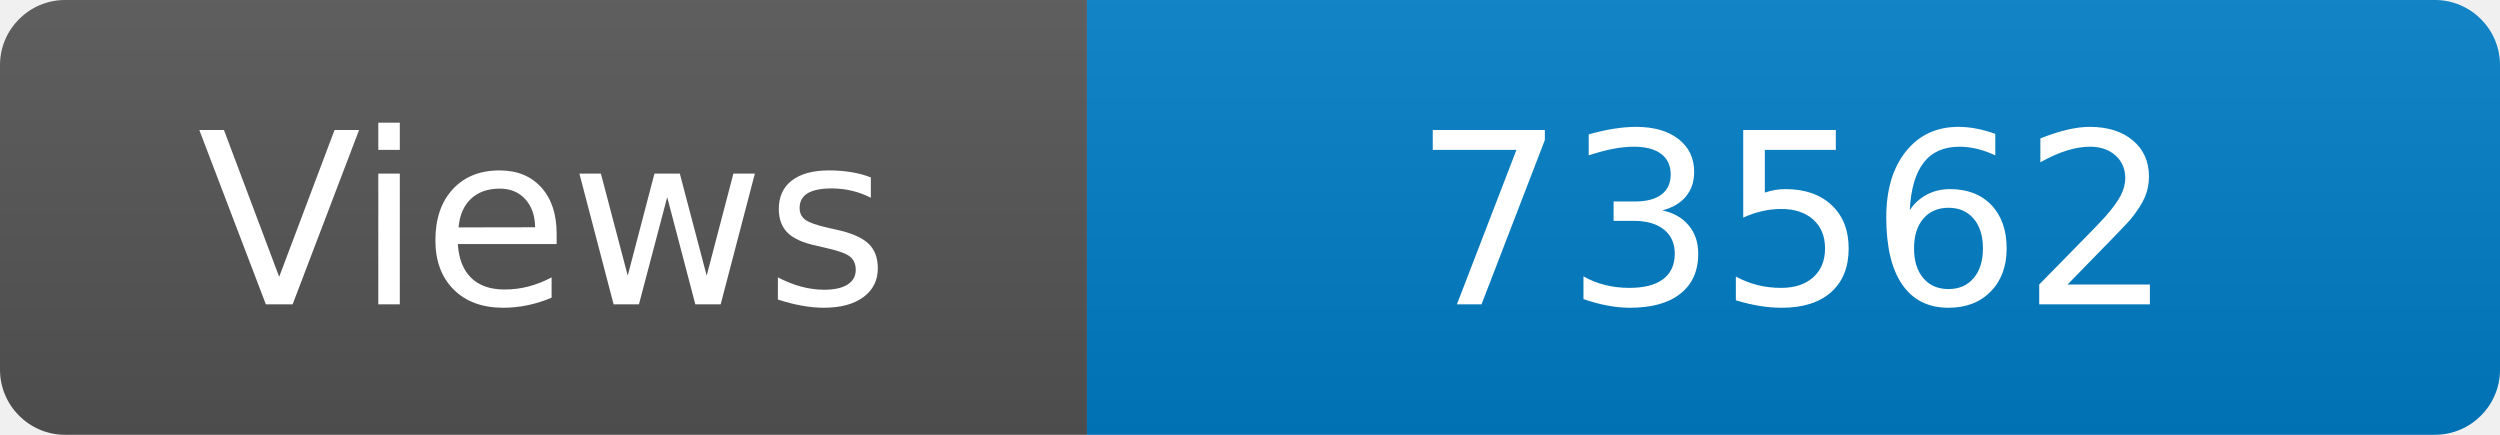
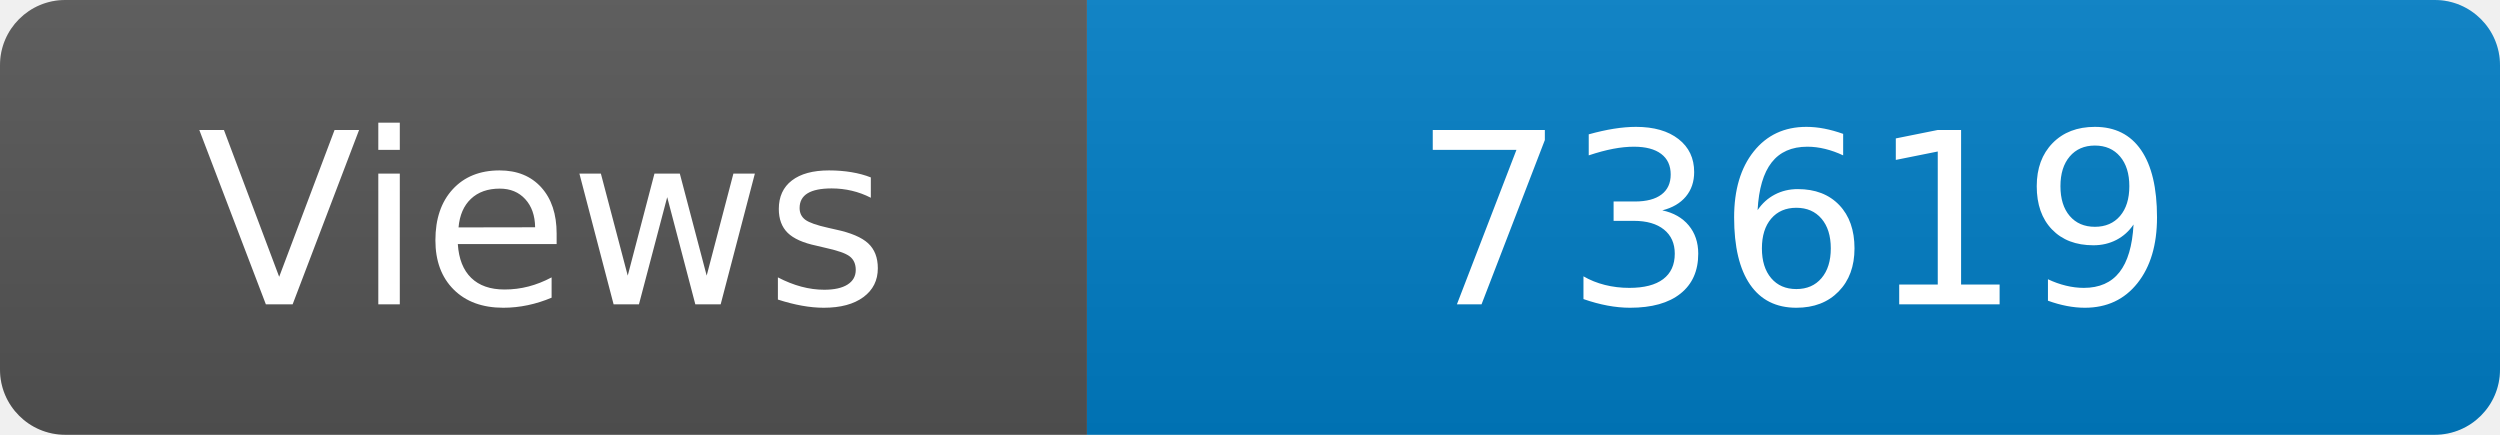
<svg xmlns="http://www.w3.org/2000/svg" width="115" height="20" role="img" aria-label="Maintained?: yes">
  <linearGradient id="s" x2="0" y2="100%">
    <stop offset="0" stop-color="#bbb" stop-opacity=".1" />
    <stop offset="1" stop-opacity=".1" />
  </linearGradient>
  <clipPath id="r">
    <rect width="115" height="20" rx="3" fill="#fff" />
  </clipPath>
  <g clip-path="url(#r)">
    <rect width="50" height="20" fill="#555" />
    <rect x="50" width="160" height="20" fill="#007ec6" />
    <rect width="115" height="20" fill="url(#s)" />
  </g>
  <g fill="#fff" text-anchor="middle" font-family="Verdana,Geneva,DejaVu Sans,sans-serif" font-size="110">
    <text x="250" y="140" transform="scale(.1)" fill="#fff">Views</text>
-     <text x="825" y="140" transform="scale(.1)" fill="#fff">73562</text>
+     <text x="825" y="140" transform="scale(.1)" fill="#fff">73619</text>
  </g>
</svg>
